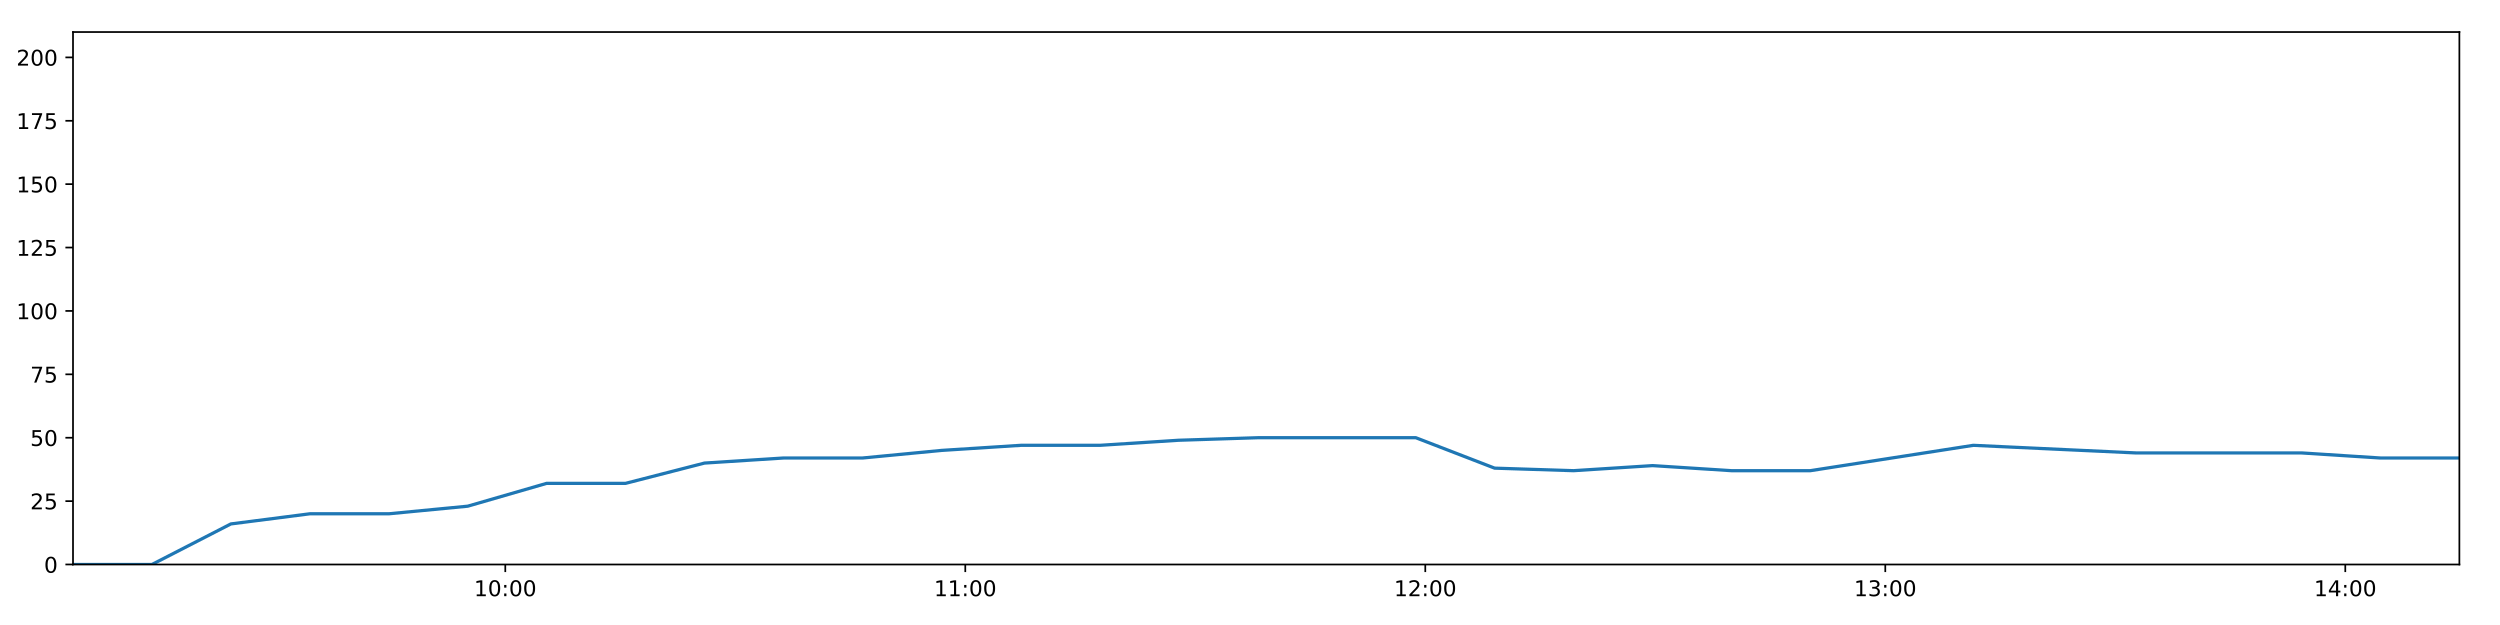
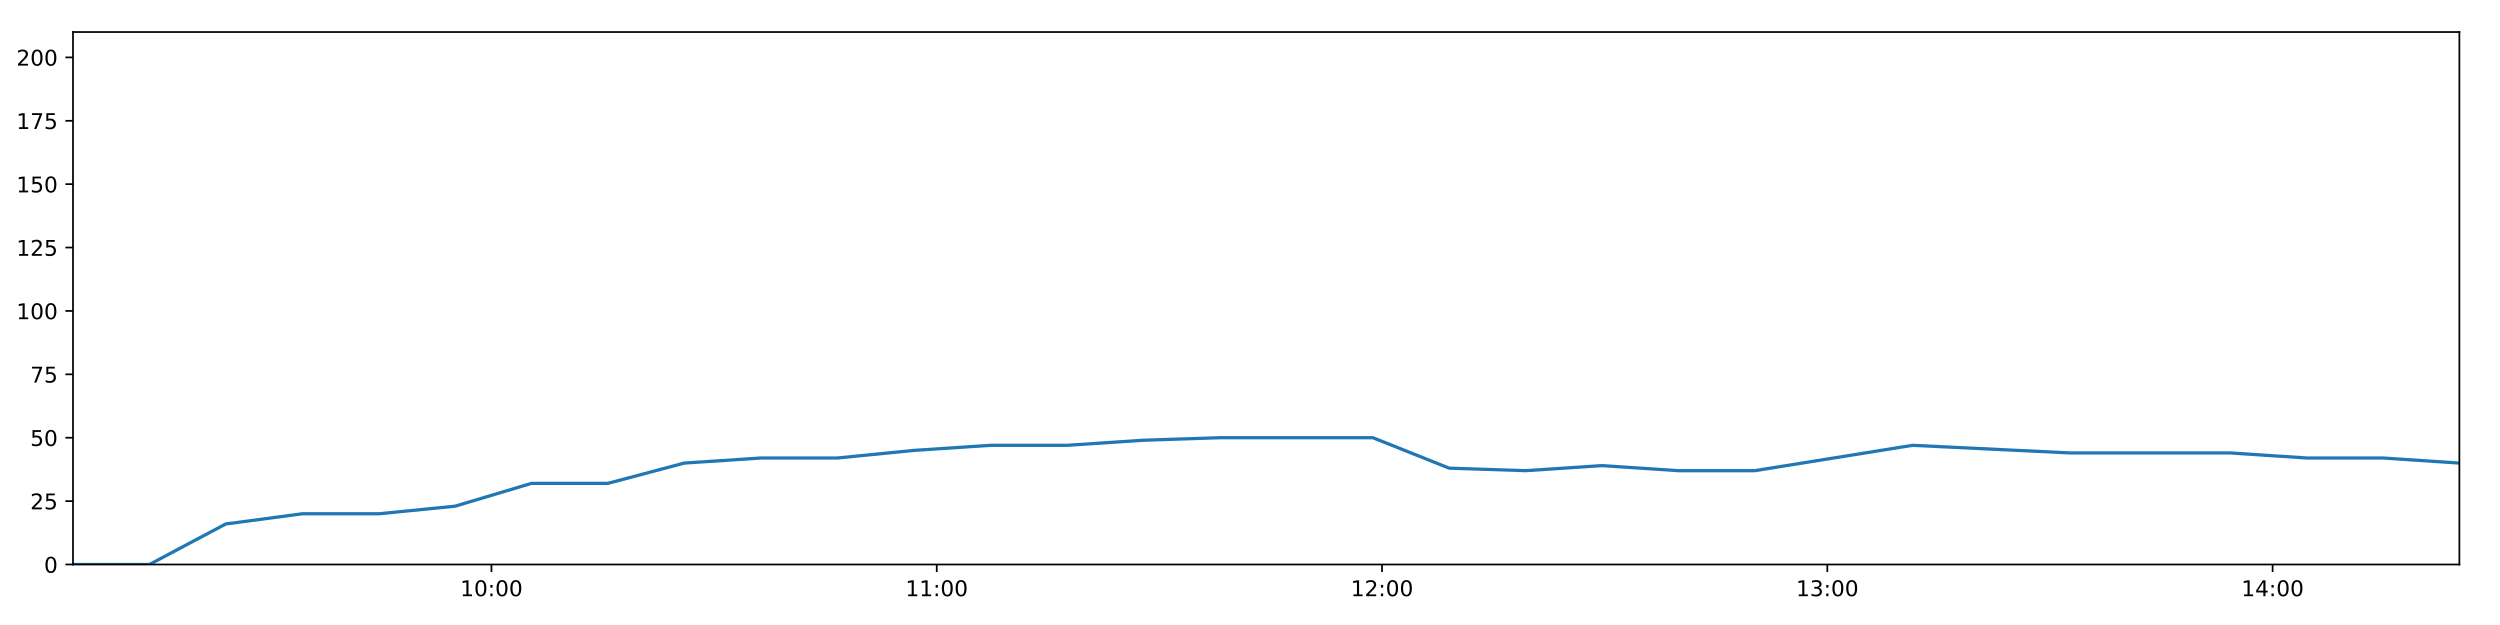
<svg xmlns="http://www.w3.org/2000/svg" xmlns:xlink="http://www.w3.org/1999/xlink" height="288pt" version="1.1" viewBox="0 0 1152 288" width="1152pt">
  <defs>
    <style type="text/css">
*{stroke-linecap:butt;stroke-linejoin:round;}
  </style>
  </defs>
  <g id="figure_1">
    <g id="patch_1">
      <path d="M 0 288  L 1152 288  L 1152 0  L 0 0  z " style="fill:#ffffff;" />
    </g>
    <g id="axes_1">
      <g id="patch_2">
        <path d="M 33.64 260.12  L 1133.28 260.12  L 1133.28 14.76  L 33.64 14.76  z " style="fill:#ffffff;" />
      </g>
      <g id="matplotlib.axis_1">
        <g id="xtick_1">
          <g id="line2d_1">
            <defs>
-               <path d="M 0 0  L 0 3.5  " id="mdba9959a9c" style="stroke:#000000;stroke-width:0.8;" />
-             </defs>
-             <g>
-               <use style="stroke:#000000;stroke-width:0.8;" x="232.835" xlink:href="#mdba9959a9c" y="260.12" />
+               <path d="M 0 0  L 0 3.5  " id="m397fb8e5f4" style="stroke:#000000;stroke-width:0.8;" />
+             </defs>
+             <g>
+               <use style="stroke:#000000;stroke-width:0.8;" x="226.464" xlink:href="#m397fb8e5f4" y="260.12" />
            </g>
          </g>
          <g id="text_1">
            <defs>
              <path d="M 12.406 8.297  L 28.516 8.297  L 28.516 63.922  L 10.984 60.406  L 10.984 69.391  L 28.422 72.906  L 38.281 72.906  L 38.281 8.297  L 54.391 8.297  L 54.391 0  L 12.406 0  z " id="DejaVuSans-49" />
              <path d="M 31.781 66.406  Q 24.172 66.406 20.328 58.906  Q 16.5 51.422 16.5 36.375  Q 16.5 21.391 20.328 13.891  Q 24.172 6.391 31.781 6.391  Q 39.453 6.391 43.281 13.891  Q 47.125 21.391 47.125 36.375  Q 47.125 51.422 43.281 58.906  Q 39.453 66.406 31.781 66.406  z M 31.781 74.219  Q 44.047 74.219 50.516 64.516  Q 56.984 54.828 56.984 36.375  Q 56.984 17.969 50.516 8.266  Q 44.047 -1.422 31.781 -1.422  Q 19.531 -1.422 13.062 8.266  Q 6.594 17.969 6.594 36.375  Q 6.594 54.828 13.062 64.516  Q 19.531 74.219 31.781 74.219  z " id="DejaVuSans-48" />
              <path d="M 11.719 12.406  L 22.016 12.406  L 22.016 0  L 11.719 0  z M 11.719 51.703  L 22.016 51.703  L 22.016 39.312  L 11.719 39.312  z " id="DejaVuSans-58" />
            </defs>
-             <g transform="translate(218.4255 274.7184)scale(0.1 -0.1)">
+             <g transform="translate(212.0551 274.7184)scale(0.1 -0.1)">
              <use xlink:href="#DejaVuSans-49" />
              <use x="63.623" xlink:href="#DejaVuSans-48" />
              <use x="127.246" xlink:href="#DejaVuSans-58" />
              <use x="160.938" xlink:href="#DejaVuSans-48" />
              <use x="224.561" xlink:href="#DejaVuSans-48" />
            </g>
          </g>
        </g>
        <g id="xtick_2">
          <g id="line2d_2">
            <g>
-               <use style="stroke:#000000;stroke-width:0.8;" x="444.802" xlink:href="#mdba9959a9c" y="260.12" />
+               <use style="stroke:#000000;stroke-width:0.8;" x="431.653" xlink:href="#m397fb8e5f4" y="260.12" />
            </g>
          </g>
          <g id="text_2">
-             <g transform="translate(430.393 274.7184)scale(0.1 -0.1)">
+             <g transform="translate(417.2435 274.7184)scale(0.1 -0.1)">
              <use xlink:href="#DejaVuSans-49" />
              <use x="63.623" xlink:href="#DejaVuSans-49" />
              <use x="127.246" xlink:href="#DejaVuSans-58" />
              <use x="160.938" xlink:href="#DejaVuSans-48" />
              <use x="224.561" xlink:href="#DejaVuSans-48" />
            </g>
          </g>
        </g>
        <g id="xtick_3">
          <g id="line2d_3">
            <g>
-               <use style="stroke:#000000;stroke-width:0.8;" x="656.77" xlink:href="#mdba9959a9c" y="260.12" />
+               <use style="stroke:#000000;stroke-width:0.8;" x="636.841" xlink:href="#m397fb8e5f4" y="260.12" />
            </g>
          </g>
          <g id="text_3">
            <defs>
              <path d="M 19.188 8.297  L 53.609 8.297  L 53.609 0  L 7.328 0  L 7.328 8.297  Q 12.938 14.109 22.625 23.891  Q 32.328 33.688 34.812 36.531  Q 39.547 41.844 41.422 45.531  Q 43.312 49.219 43.312 52.781  Q 43.312 58.594 39.234 62.25  Q 35.156 65.922 28.609 65.922  Q 23.969 65.922 18.812 64.312  Q 13.672 62.703 7.812 59.422  L 7.812 69.391  Q 13.766 71.781 18.938 73  Q 24.125 74.219 28.422 74.219  Q 39.75 74.219 46.484 68.547  Q 53.219 62.891 53.219 53.422  Q 53.219 48.922 51.531 44.891  Q 49.859 40.875 45.406 35.406  Q 44.188 33.984 37.641 27.219  Q 31.109 20.453 19.188 8.297  z " id="DejaVuSans-50" />
            </defs>
-             <g transform="translate(642.3604 274.7184)scale(0.1 -0.1)">
+             <g transform="translate(622.432 274.7184)scale(0.1 -0.1)">
              <use xlink:href="#DejaVuSans-49" />
              <use x="63.623" xlink:href="#DejaVuSans-50" />
              <use x="127.246" xlink:href="#DejaVuSans-58" />
              <use x="160.938" xlink:href="#DejaVuSans-48" />
              <use x="224.561" xlink:href="#DejaVuSans-48" />
            </g>
          </g>
        </g>
        <g id="xtick_4">
          <g id="line2d_4">
            <g>
-               <use style="stroke:#000000;stroke-width:0.8;" x="868.737" xlink:href="#mdba9959a9c" y="260.12" />
+               <use style="stroke:#000000;stroke-width:0.8;" x="842.03" xlink:href="#m397fb8e5f4" y="260.12" />
            </g>
          </g>
          <g id="text_4">
            <defs>
              <path d="M 40.578 39.312  Q 47.656 37.797 51.625 33  Q 55.609 28.219 55.609 21.188  Q 55.609 10.406 48.188 4.484  Q 40.766 -1.422 27.094 -1.422  Q 22.516 -1.422 17.656 -0.516  Q 12.797 0.391 7.625 2.203  L 7.625 11.719  Q 11.719 9.328 16.594 8.109  Q 21.484 6.891 26.812 6.891  Q 36.078 6.891 40.938 10.547  Q 45.797 14.203 45.797 21.188  Q 45.797 27.641 41.281 31.266  Q 36.766 34.906 28.719 34.906  L 20.219 34.906  L 20.219 43.016  L 29.109 43.016  Q 36.375 43.016 40.234 45.922  Q 44.094 48.828 44.094 54.297  Q 44.094 59.906 40.109 62.906  Q 36.141 65.922 28.719 65.922  Q 24.656 65.922 20.016 65.031  Q 15.375 64.156 9.812 62.312  L 9.812 71.094  Q 15.438 72.656 20.344 73.438  Q 25.25 74.219 29.594 74.219  Q 40.828 74.219 47.359 69.109  Q 53.906 64.016 53.906 55.328  Q 53.906 49.266 50.438 45.094  Q 46.969 40.922 40.578 39.312  z " id="DejaVuSans-51" />
            </defs>
-             <g transform="translate(854.3278 274.7184)scale(0.1 -0.1)">
+             <g transform="translate(827.6205 274.7184)scale(0.1 -0.1)">
              <use xlink:href="#DejaVuSans-49" />
              <use x="63.623" xlink:href="#DejaVuSans-51" />
              <use x="127.246" xlink:href="#DejaVuSans-58" />
              <use x="160.938" xlink:href="#DejaVuSans-48" />
              <use x="224.561" xlink:href="#DejaVuSans-48" />
            </g>
          </g>
        </g>
        <g id="xtick_5">
          <g id="line2d_5">
            <g>
-               <use style="stroke:#000000;stroke-width:0.8;" x="1080.705" xlink:href="#mdba9959a9c" y="260.12" />
+               <use style="stroke:#000000;stroke-width:0.8;" x="1047.218" xlink:href="#m397fb8e5f4" y="260.12" />
            </g>
          </g>
          <g id="text_5">
            <defs>
              <path d="M 37.797 64.312  L 12.891 25.391  L 37.797 25.391  z M 35.203 72.906  L 47.609 72.906  L 47.609 25.391  L 58.016 25.391  L 58.016 17.188  L 47.609 17.188  L 47.609 0  L 37.797 0  L 37.797 17.188  L 4.891 17.188  L 4.891 26.703  z " id="DejaVuSans-52" />
            </defs>
-             <g transform="translate(1066.295 274.7184)scale(0.1 -0.1)">
+             <g transform="translate(1032.809 274.7184)scale(0.1 -0.1)">
              <use xlink:href="#DejaVuSans-49" />
              <use x="63.623" xlink:href="#DejaVuSans-52" />
              <use x="127.246" xlink:href="#DejaVuSans-58" />
              <use x="160.938" xlink:href="#DejaVuSans-48" />
              <use x="224.561" xlink:href="#DejaVuSans-48" />
            </g>
          </g>
        </g>
      </g>
      <g id="matplotlib.axis_2">
        <g id="ytick_1">
          <g id="line2d_6">
            <defs>
-               <path d="M 0 0  L -3.5 0  " id="mf6e42ccd0f" style="stroke:#000000;stroke-width:0.8;" />
-             </defs>
-             <g>
-               <use style="stroke:#000000;stroke-width:0.8;" x="33.64" xlink:href="#mf6e42ccd0f" y="260.12" />
+               <path d="M 0 0  L -3.5 0  " id="mdc403ba332" style="stroke:#000000;stroke-width:0.8;" />
+             </defs>
+             <g>
+               <use style="stroke:#000000;stroke-width:0.8;" x="33.64" xlink:href="#mdc403ba332" y="260.12" />
            </g>
          </g>
          <g id="text_6">
            <g transform="translate(20.2775 263.9192)scale(0.1 -0.1)">
              <use xlink:href="#DejaVuSans-48" />
            </g>
          </g>
        </g>
        <g id="ytick_2">
          <g id="line2d_7">
            <g>
-               <use style="stroke:#000000;stroke-width:0.8;" x="33.64" xlink:href="#mf6e42ccd0f" y="230.91" />
+               <use style="stroke:#000000;stroke-width:0.8;" x="33.64" xlink:href="#mdc403ba332" y="230.91" />
            </g>
          </g>
          <g id="text_7">
            <defs>
              <path d="M 10.797 72.906  L 49.516 72.906  L 49.516 64.594  L 19.828 64.594  L 19.828 46.734  Q 21.969 47.469 24.109 47.828  Q 26.266 48.188 28.422 48.188  Q 40.625 48.188 47.75 41.5  Q 54.891 34.812 54.891 23.391  Q 54.891 11.625 47.562 5.094  Q 40.234 -1.422 26.906 -1.422  Q 22.312 -1.422 17.547 -0.641  Q 12.797 0.141 7.719 1.703  L 7.719 11.625  Q 12.109 9.234 16.797 8.062  Q 21.484 6.891 26.703 6.891  Q 35.156 6.891 40.078 11.328  Q 45.016 15.766 45.016 23.391  Q 45.016 31 40.078 35.438  Q 35.156 39.891 26.703 39.891  Q 22.75 39.891 18.812 39.016  Q 14.891 38.141 10.797 36.281  z " id="DejaVuSans-53" />
            </defs>
            <g transform="translate(13.915 234.7097)scale(0.1 -0.1)">
              <use xlink:href="#DejaVuSans-50" />
              <use x="63.623" xlink:href="#DejaVuSans-53" />
            </g>
          </g>
        </g>
        <g id="ytick_3">
          <g id="line2d_8">
            <g>
-               <use style="stroke:#000000;stroke-width:0.8;" x="33.64" xlink:href="#mf6e42ccd0f" y="201.701" />
+               <use style="stroke:#000000;stroke-width:0.8;" x="33.64" xlink:href="#mdc403ba332" y="201.701" />
            </g>
          </g>
          <g id="text_8">
            <g transform="translate(13.915 205.5002)scale(0.1 -0.1)">
              <use xlink:href="#DejaVuSans-53" />
              <use x="63.623" xlink:href="#DejaVuSans-48" />
            </g>
          </g>
        </g>
        <g id="ytick_4">
          <g id="line2d_9">
            <g>
-               <use style="stroke:#000000;stroke-width:0.8;" x="33.64" xlink:href="#mf6e42ccd0f" y="172.491" />
+               <use style="stroke:#000000;stroke-width:0.8;" x="33.64" xlink:href="#mdc403ba332" y="172.491" />
            </g>
          </g>
          <g id="text_9">
            <defs>
              <path d="M 8.203 72.906  L 55.078 72.906  L 55.078 68.703  L 28.609 0  L 18.312 0  L 43.219 64.594  L 8.203 64.594  z " id="DejaVuSans-55" />
            </defs>
            <g transform="translate(13.915 176.2906)scale(0.1 -0.1)">
              <use xlink:href="#DejaVuSans-55" />
              <use x="63.623" xlink:href="#DejaVuSans-53" />
            </g>
          </g>
        </g>
        <g id="ytick_5">
          <g id="line2d_10">
            <g>
-               <use style="stroke:#000000;stroke-width:0.8;" x="33.64" xlink:href="#mf6e42ccd0f" y="143.282" />
+               <use style="stroke:#000000;stroke-width:0.8;" x="33.64" xlink:href="#mdc403ba332" y="143.282" />
            </g>
          </g>
          <g id="text_10">
            <g transform="translate(7.5525 147.0811)scale(0.1 -0.1)">
              <use xlink:href="#DejaVuSans-49" />
              <use x="63.623" xlink:href="#DejaVuSans-48" />
              <use x="127.246" xlink:href="#DejaVuSans-48" />
            </g>
          </g>
        </g>
        <g id="ytick_6">
          <g id="line2d_11">
            <g>
-               <use style="stroke:#000000;stroke-width:0.8;" x="33.64" xlink:href="#mf6e42ccd0f" y="114.072" />
+               <use style="stroke:#000000;stroke-width:0.8;" x="33.64" xlink:href="#mdc403ba332" y="114.072" />
            </g>
          </g>
          <g id="text_11">
            <g transform="translate(7.5525 117.8716)scale(0.1 -0.1)">
              <use xlink:href="#DejaVuSans-49" />
              <use x="63.623" xlink:href="#DejaVuSans-50" />
              <use x="127.246" xlink:href="#DejaVuSans-53" />
            </g>
          </g>
        </g>
        <g id="ytick_7">
          <g id="line2d_12">
            <g>
-               <use style="stroke:#000000;stroke-width:0.8;" x="33.64" xlink:href="#mf6e42ccd0f" y="84.863" />
+               <use style="stroke:#000000;stroke-width:0.8;" x="33.64" xlink:href="#mdc403ba332" y="84.863" />
            </g>
          </g>
          <g id="text_12">
            <g transform="translate(7.5525 88.66208)scale(0.1 -0.1)">
              <use xlink:href="#DejaVuSans-49" />
              <use x="63.623" xlink:href="#DejaVuSans-53" />
              <use x="127.246" xlink:href="#DejaVuSans-48" />
            </g>
          </g>
        </g>
        <g id="ytick_8">
          <g id="line2d_13">
            <g>
-               <use style="stroke:#000000;stroke-width:0.8;" x="33.64" xlink:href="#mf6e42ccd0f" y="55.653" />
+               <use style="stroke:#000000;stroke-width:0.8;" x="33.64" xlink:href="#mdc403ba332" y="55.653" />
            </g>
          </g>
          <g id="text_13">
            <g transform="translate(7.5525 59.45255)scale(0.1 -0.1)">
              <use xlink:href="#DejaVuSans-49" />
              <use x="63.623" xlink:href="#DejaVuSans-55" />
              <use x="127.246" xlink:href="#DejaVuSans-53" />
            </g>
          </g>
        </g>
        <g id="ytick_9">
          <g id="line2d_14">
            <g>
-               <use style="stroke:#000000;stroke-width:0.8;" x="33.64" xlink:href="#mf6e42ccd0f" y="26.444" />
+               <use style="stroke:#000000;stroke-width:0.8;" x="33.64" xlink:href="#mdc403ba332" y="26.444" />
            </g>
          </g>
          <g id="text_14">
            <g transform="translate(7.5525 30.24303)scale(0.1 -0.1)">
              <use xlink:href="#DejaVuSans-50" />
              <use x="63.623" xlink:href="#DejaVuSans-48" />
              <use x="127.246" xlink:href="#DejaVuSans-48" />
            </g>
          </g>
        </g>
      </g>
      <g id="line2d_15">
-         <path clip-path="url(#pa132c77cb6)" d="M 33.64 260.12  L 69.996 260.12  L 106.381 241.426  L 142.783 236.752  L 179.179 236.752  L 215.534 233.247  L 251.871 222.732  L 288.251 222.732  L 324.628 213.385  L 361.032 211.048  L 397.448 211.048  L 433.941 207.543  L 470.389 205.206  L 506.795 205.206  L 543.114 202.869  L 579.59 201.701  L 616.011 201.701  L 652.417 201.701  L 688.729 215.722  L 725.098 216.89  L 761.509 214.553  L 797.845 216.89  L 834.2 216.89  L 909.278 205.206  L 984.304 208.711  L 1060.601 208.711  L 1096.916 211.048  L 1133.28 211.048  " style="fill:none;stroke:#1f77b4;stroke-linecap:square;stroke-width:1.5;" />
+         <path clip-path="url(#p5e8aa27974)" d="M 33.64 260.12  L 68.834 260.12  L 104.055 241.426  L 139.292 236.752  L 174.525 236.752  L 209.717 233.247  L 244.892 222.732  L 280.109 222.732  L 315.322 213.385  L 350.561 211.048  L 385.813 211.048  L 421.139 207.543  L 456.421 205.206  L 491.663 205.206  L 526.821 202.869  L 562.13 201.701  L 597.386 201.701  L 632.628 201.701  L 667.779 215.722  L 702.984 216.89  L 738.231 214.553  L 773.405 216.89  L 808.597 216.89  L 881.274 205.206  L 953.901 208.711  L 1027.758 208.711  L 1062.912 211.048  L 1098.112 211.048  L 1133.28 213.385  " style="fill:none;stroke:#1f77b4;stroke-linecap:square;stroke-width:1.5;" />
      </g>
      <g id="patch_3">
        <path d="M 33.64 260.12  L 33.64 14.76  " style="fill:none;stroke:#000000;stroke-linecap:square;stroke-linejoin:miter;stroke-width:0.8;" />
      </g>
      <g id="patch_4">
        <path d="M 1133.28 260.12  L 1133.28 14.76  " style="fill:none;stroke:#000000;stroke-linecap:square;stroke-linejoin:miter;stroke-width:0.8;" />
      </g>
      <g id="patch_5">
        <path d="M 33.64 260.12  L 1133.28 260.12  " style="fill:none;stroke:#000000;stroke-linecap:square;stroke-linejoin:miter;stroke-width:0.8;" />
      </g>
      <g id="patch_6">
        <path d="M 33.64 14.76  L 1133.28 14.76  " style="fill:none;stroke:#000000;stroke-linecap:square;stroke-linejoin:miter;stroke-width:0.8;" />
      </g>
    </g>
  </g>
  <defs>
-     <clipPath id="pa132c77cb6">
+     <clipPath id="p5e8aa27974">
      <rect height="245.36" width="1099.64" x="33.64" y="14.76" />
    </clipPath>
  </defs>
</svg>
